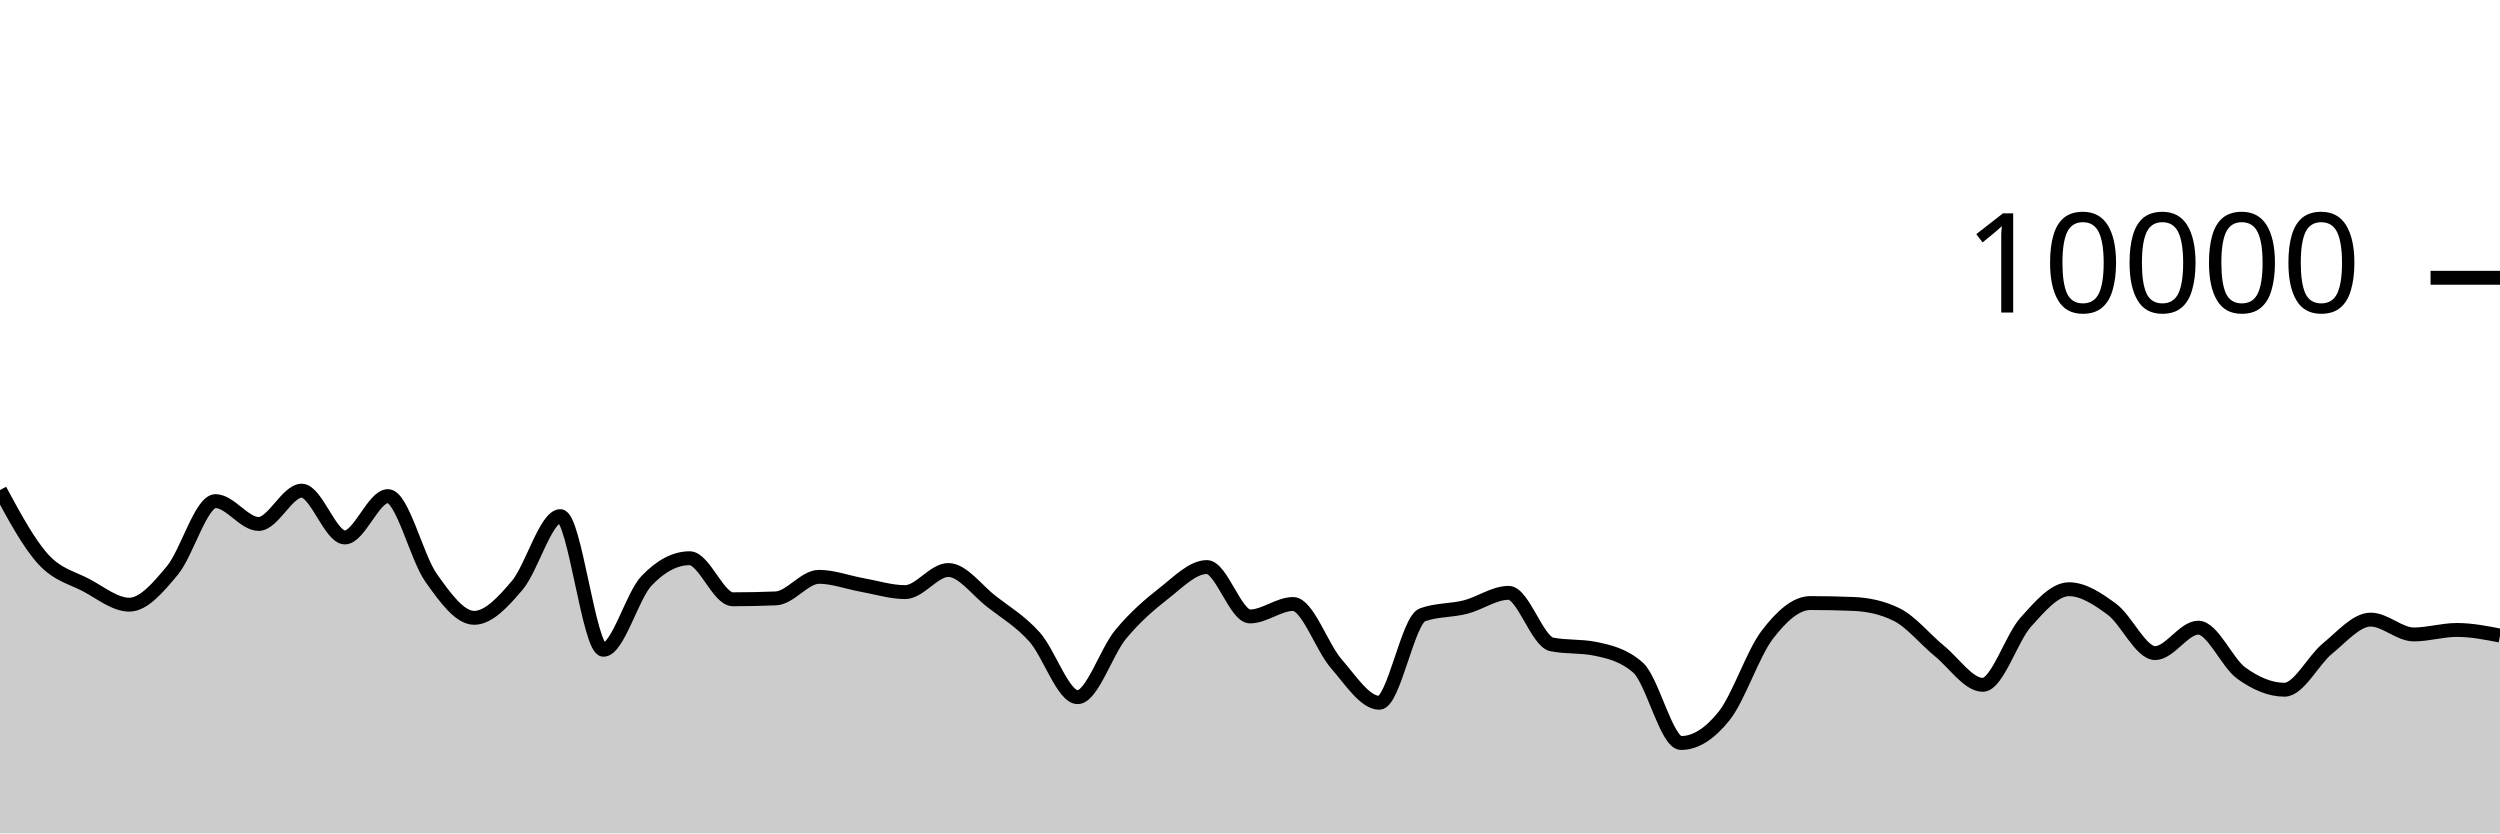
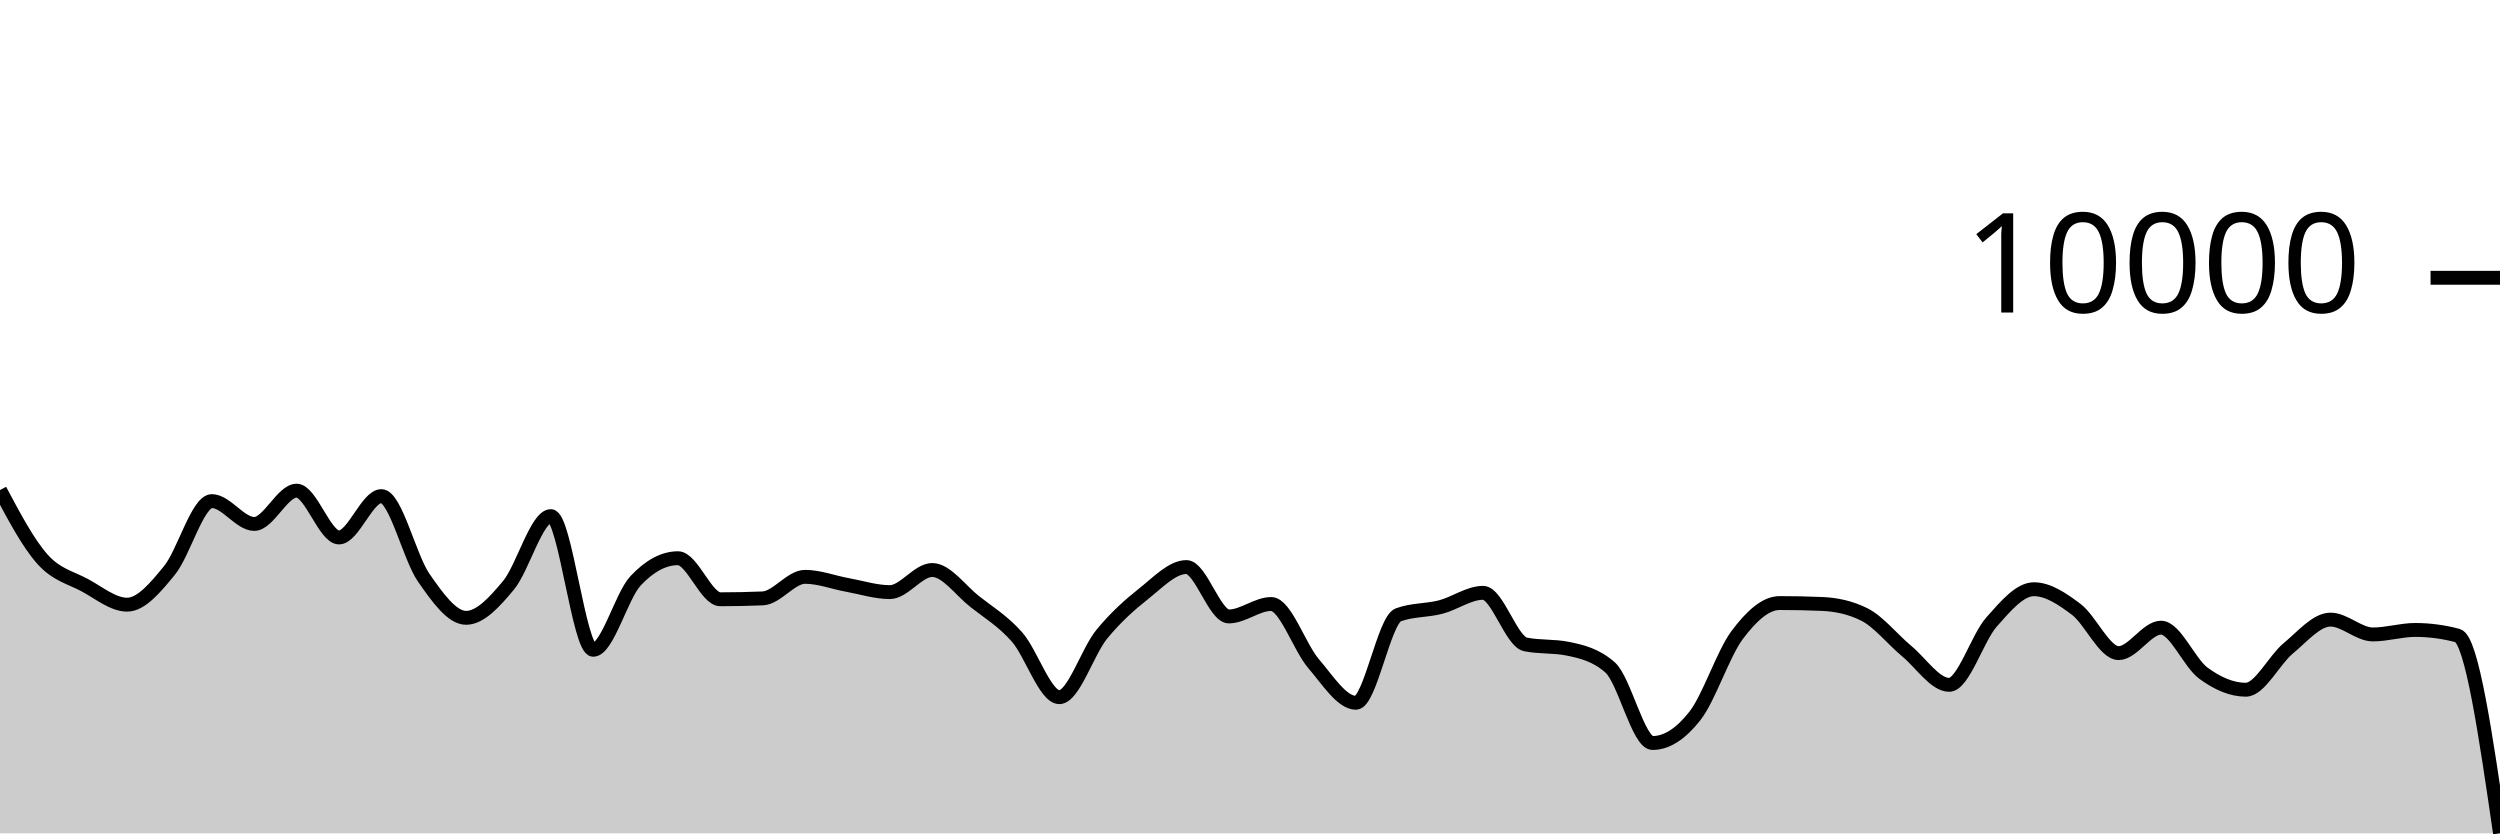
<svg xmlns="http://www.w3.org/2000/svg" viewBox="0 0 180 60">
  <g transform="translate(0,20)">
-     <path class="area" fill="rgba(0, 0, 0, 0.2)" d="M0,15.284C1.034,17.199,2.069,19.115,3.103,20.256C4.138,21.397,5.172,21.585,6.207,22.132C7.241,22.679,8.276,23.536,9.31,23.536C10.345,23.536,11.379,22.311,12.414,21.068C13.448,19.825,14.483,16.08,15.517,16.08C16.552,16.08,17.586,17.724,18.621,17.724C19.655,17.724,20.69,15.328,21.724,15.328C22.759,15.328,23.793,18.696,24.828,18.696C25.862,18.696,26.897,15.72,27.931,15.72C28.966,15.72,30,20.135,31.034,21.596C32.069,23.057,33.103,24.484,34.138,24.484C35.172,24.484,36.207,23.365,37.241,22.144C38.276,20.923,39.31,17.16,40.345,17.16C41.379,17.16,42.414,26.784,43.448,26.784C44.483,26.784,45.517,22.899,46.552,21.816C47.586,20.733,48.621,20.192,49.655,20.192C50.69,20.192,51.724,23.148,52.759,23.148C53.793,23.148,54.828,23.127,55.862,23.084C56.897,23.041,57.931,21.532,58.966,21.532C60,21.532,61.034,21.933,62.069,22.116C63.103,22.299,64.138,22.632,65.172,22.632C66.207,22.632,67.241,21.04,68.276,21.04C69.31,21.04,70.345,22.501,71.379,23.304C72.414,24.107,73.448,24.707,74.483,25.856C75.517,27.005,76.552,30.196,77.586,30.196C78.621,30.196,79.655,26.917,80.69,25.672C81.724,24.427,82.759,23.531,83.793,22.724C84.828,21.917,85.862,20.828,86.897,20.828C87.931,20.828,88.966,24.384,90,24.384C91.034,24.384,92.069,23.488,93.103,23.488C94.138,23.488,95.172,26.595,96.207,27.78C97.241,28.965,98.276,30.6,99.31,30.6C100.345,30.6,101.379,24.641,102.414,24.268C103.448,23.895,104.483,23.972,105.517,23.708C106.552,23.444,107.586,22.684,108.621,22.684C109.655,22.684,110.69,26.188,111.724,26.396C112.759,26.604,113.793,26.5,114.828,26.708C115.862,26.916,116.897,27.159,117.931,28.06C118.966,28.961,120,33.496,121.034,33.496C122.069,33.496,123.103,32.842,124.138,31.544C125.172,30.246,126.207,27.062,127.241,25.708C128.276,24.354,129.31,23.42,130.345,23.42C131.379,23.42,132.414,23.441,133.448,23.484C134.483,23.527,135.517,23.737,136.552,24.244C137.586,24.751,138.621,26.04,139.655,26.884C140.69,27.728,141.724,29.308,142.759,29.308C143.793,29.308,144.828,25.931,145.862,24.784C146.897,23.637,147.931,22.424,148.966,22.424C150,22.424,151.034,23.109,152.069,23.876C153.103,24.643,154.138,27.024,155.172,27.024C156.207,27.024,157.241,25.192,158.276,25.192C159.31,25.192,160.345,27.723,161.379,28.468C162.414,29.213,163.448,29.66,164.483,29.66C165.517,29.66,166.552,27.529,167.586,26.688C168.621,25.847,169.655,24.612,170.69,24.612C171.724,24.612,172.759,25.68,173.793,25.68C174.828,25.68,175.862,25.356,176.897,25.356C177.931,25.356,178.966,25.558,180,25.76L180,40C178.966,40,177.931,40,176.897,40C175.862,40,174.828,40,173.793,40C172.759,40,171.724,40,170.69,40C169.655,40,168.621,40,167.586,40C166.552,40,165.517,40,164.483,40C163.448,40,162.414,40,161.379,40C160.345,40,159.31,40,158.276,40C157.241,40,156.207,40,155.172,40C154.138,40,153.103,40,152.069,40C151.034,40,150,40,148.966,40C147.931,40,146.897,40,145.862,40C144.828,40,143.793,40,142.759,40C141.724,40,140.69,40,139.655,40C138.621,40,137.586,40,136.552,40C135.517,40,134.483,40,133.448,40C132.414,40,131.379,40,130.345,40C129.31,40,128.276,40,127.241,40C126.207,40,125.172,40,124.138,40C123.103,40,122.069,40,121.034,40C120,40,118.966,40,117.931,40C116.897,40,115.862,40,114.828,40C113.793,40,112.759,40,111.724,40C110.69,40,109.655,40,108.621,40C107.586,40,106.552,40,105.517,40C104.483,40,103.448,40,102.414,40C101.379,40,100.345,40,99.31,40C98.276,40,97.241,40,96.207,40C95.172,40,94.138,40,93.103,40C92.069,40,91.034,40,90,40C88.966,40,87.931,40,86.897,40C85.862,40,84.828,40,83.793,40C82.759,40,81.724,40,80.69,40C79.655,40,78.621,40,77.586,40C76.552,40,75.517,40,74.483,40C73.448,40,72.414,40,71.379,40C70.345,40,69.31,40,68.276,40C67.241,40,66.207,40,65.172,40C64.138,40,63.103,40,62.069,40C61.034,40,60,40,58.966,40C57.931,40,56.897,40,55.862,40C54.828,40,53.793,40,52.759,40C51.724,40,50.69,40,49.655,40C48.621,40,47.586,40,46.552,40C45.517,40,44.483,40,43.448,40C42.414,40,41.379,40,40.345,40C39.31,40,38.276,40,37.241,40C36.207,40,35.172,40,34.138,40C33.103,40,32.069,40,31.034,40C30,40,28.966,40,27.931,40C26.897,40,25.862,40,24.828,40C23.793,40,22.759,40,21.724,40C20.69,40,19.655,40,18.621,40C17.586,40,16.552,40,15.517,40C14.483,40,13.448,40,12.414,40C11.379,40,10.345,40,9.31,40C8.276,40,7.241,40,6.207,40C5.172,40,4.138,40,3.103,40C2.069,40,1.034,40,0,40Z" />
-     <path class="line" stroke="black" fill="none" d="M0,15.284C1.034,17.199,2.069,19.115,3.103,20.256C4.138,21.397,5.172,21.585,6.207,22.132C7.241,22.679,8.276,23.536,9.31,23.536C10.345,23.536,11.379,22.311,12.414,21.068C13.448,19.825,14.483,16.08,15.517,16.08C16.552,16.08,17.586,17.724,18.621,17.724C19.655,17.724,20.69,15.328,21.724,15.328C22.759,15.328,23.793,18.696,24.828,18.696C25.862,18.696,26.897,15.72,27.931,15.72C28.966,15.72,30,20.135,31.034,21.596C32.069,23.057,33.103,24.484,34.138,24.484C35.172,24.484,36.207,23.365,37.241,22.144C38.276,20.923,39.31,17.16,40.345,17.16C41.379,17.16,42.414,26.784,43.448,26.784C44.483,26.784,45.517,22.899,46.552,21.816C47.586,20.733,48.621,20.192,49.655,20.192C50.69,20.192,51.724,23.148,52.759,23.148C53.793,23.148,54.828,23.127,55.862,23.084C56.897,23.041,57.931,21.532,58.966,21.532C60,21.532,61.034,21.933,62.069,22.116C63.103,22.299,64.138,22.632,65.172,22.632C66.207,22.632,67.241,21.04,68.276,21.04C69.31,21.04,70.345,22.501,71.379,23.304C72.414,24.107,73.448,24.707,74.483,25.856C75.517,27.005,76.552,30.196,77.586,30.196C78.621,30.196,79.655,26.917,80.69,25.672C81.724,24.427,82.759,23.531,83.793,22.724C84.828,21.917,85.862,20.828,86.897,20.828C87.931,20.828,88.966,24.384,90,24.384C91.034,24.384,92.069,23.488,93.103,23.488C94.138,23.488,95.172,26.595,96.207,27.78C97.241,28.965,98.276,30.6,99.31,30.6C100.345,30.6,101.379,24.641,102.414,24.268C103.448,23.895,104.483,23.972,105.517,23.708C106.552,23.444,107.586,22.684,108.621,22.684C109.655,22.684,110.69,26.188,111.724,26.396C112.759,26.604,113.793,26.5,114.828,26.708C115.862,26.916,116.897,27.159,117.931,28.06C118.966,28.961,120,33.496,121.034,33.496C122.069,33.496,123.103,32.842,124.138,31.544C125.172,30.246,126.207,27.062,127.241,25.708C128.276,24.354,129.31,23.42,130.345,23.42C131.379,23.42,132.414,23.441,133.448,23.484C134.483,23.527,135.517,23.737,136.552,24.244C137.586,24.751,138.621,26.04,139.655,26.884C140.69,27.728,141.724,29.308,142.759,29.308C143.793,29.308,144.828,25.931,145.862,24.784C146.897,23.637,147.931,22.424,148.966,22.424C150,22.424,151.034,23.109,152.069,23.876C153.103,24.643,154.138,27.024,155.172,27.024C156.207,27.024,157.241,25.192,158.276,25.192C159.31,25.192,160.345,27.723,161.379,28.468C162.414,29.213,163.448,29.66,164.483,29.66C165.517,29.66,166.552,27.529,167.586,26.688C168.621,25.847,169.655,24.612,170.69,24.612C171.724,24.612,172.759,25.68,173.793,25.68C174.828,25.68,175.862,25.356,176.897,25.356C177.931,25.356,178.966,25.558,180,25.76" />
+     <path class="area" fill="rgba(0, 0, 0, 0.2)" d="M0,15.284C1.017,17.199,2.034,19.115,3.051,20.256C4.068,21.397,5.085,21.585,6.102,22.132C7.119,22.679,8.136,23.536,9.153,23.536C10.169,23.536,11.186,22.311,12.203,21.068C13.22,19.825,14.237,16.08,15.254,16.08C16.271,16.08,17.288,17.724,18.305,17.724C19.322,17.724,20.339,15.328,21.356,15.328C22.373,15.328,23.39,18.696,24.407,18.696C25.424,18.696,26.441,15.72,27.458,15.72C28.475,15.72,29.492,20.135,30.508,21.596C31.525,23.057,32.542,24.484,33.559,24.484C34.576,24.484,35.593,23.365,36.61,22.144C37.627,20.923,38.644,17.16,39.661,17.16C40.678,17.16,41.695,26.784,42.712,26.784C43.729,26.784,44.746,22.899,45.763,21.816C46.78,20.733,47.797,20.192,48.814,20.192C49.831,20.192,50.847,23.148,51.864,23.148C52.881,23.148,53.898,23.127,54.915,23.084C55.932,23.041,56.949,21.532,57.966,21.532C58.983,21.532,60,21.933,61.017,22.116C62.034,22.299,63.051,22.632,64.068,22.632C65.085,22.632,66.102,21.04,67.119,21.04C68.136,21.04,69.153,22.501,70.169,23.304C71.186,24.107,72.203,24.707,73.22,25.856C74.237,27.005,75.254,30.196,76.271,30.196C77.288,30.196,78.305,26.917,79.322,25.672C80.339,24.427,81.356,23.531,82.373,22.724C83.39,21.917,84.407,20.828,85.424,20.828C86.441,20.828,87.458,24.384,88.475,24.384C89.492,24.384,90.508,23.488,91.525,23.488C92.542,23.488,93.559,26.595,94.576,27.78C95.593,28.965,96.61,30.6,97.627,30.6C98.644,30.6,99.661,24.641,100.678,24.268C101.695,23.895,102.712,23.972,103.729,23.708C104.746,23.444,105.763,22.684,106.78,22.684C107.797,22.684,108.814,26.188,109.831,26.396C110.847,26.604,111.864,26.5,112.881,26.708C113.898,26.916,114.915,27.159,115.932,28.06C116.949,28.961,117.966,33.496,118.983,33.496C120,33.496,121.017,32.842,122.034,31.544C123.051,30.246,124.068,27.062,125.085,25.708C126.102,24.354,127.119,23.42,128.136,23.42C129.153,23.42,130.169,23.441,131.186,23.484C132.203,23.527,133.22,23.737,134.237,24.244C135.254,24.751,136.271,26.04,137.288,26.884C138.305,27.728,139.322,29.308,140.339,29.308C141.356,29.308,142.373,25.931,143.39,24.784C144.407,23.637,145.424,22.424,146.441,22.424C147.458,22.424,148.475,23.109,149.492,23.876C150.508,24.643,151.525,27.024,152.542,27.024C153.559,27.024,154.576,25.192,155.593,25.192C156.61,25.192,157.627,27.723,158.644,28.468C159.661,29.213,160.678,29.66,161.695,29.66C162.712,29.66,163.729,27.529,164.746,26.688C165.763,25.847,166.78,24.612,167.797,24.612C168.814,24.612,169.831,25.68,170.847,25.68C171.864,25.68,172.881,25.356,173.898,25.356C174.915,25.356,175.932,25.491,176.949,25.76C177.966,26.029,178.983,33.013,180,39.996L180,40C178.983,40,177.966,40,176.949,40C175.932,40,174.915,40,173.898,40C172.881,40,171.864,40,170.847,40C169.831,40,168.814,40,167.797,40C166.78,40,165.763,40,164.746,40C163.729,40,162.712,40,161.695,40C160.678,40,159.661,40,158.644,40C157.627,40,156.61,40,155.593,40C154.576,40,153.559,40,152.542,40C151.525,40,150.508,40,149.492,40C148.475,40,147.458,40,146.441,40C145.424,40,144.407,40,143.39,40C142.373,40,141.356,40,140.339,40C139.322,40,138.305,40,137.288,40C136.271,40,135.254,40,134.237,40C133.22,40,132.203,40,131.186,40C130.169,40,129.153,40,128.136,40C127.119,40,126.102,40,125.085,40C124.068,40,123.051,40,122.034,40C121.017,40,120,40,118.983,40C117.966,40,116.949,40,115.932,40C114.915,40,113.898,40,112.881,40C111.864,40,110.847,40,109.831,40C108.814,40,107.797,40,106.78,40C105.763,40,104.746,40,103.729,40C102.712,40,101.695,40,100.678,40C99.661,40,98.644,40,97.627,40C96.61,40,95.593,40,94.576,40C93.559,40,92.542,40,91.525,40C90.508,40,89.492,40,88.475,40C87.458,40,86.441,40,85.424,40C84.407,40,83.39,40,82.373,40C81.356,40,80.339,40,79.322,40C78.305,40,77.288,40,76.271,40C75.254,40,74.237,40,73.22,40C72.203,40,71.186,40,70.169,40C69.153,40,68.136,40,67.119,40C66.102,40,65.085,40,64.068,40C63.051,40,62.034,40,61.017,40C60,40,58.983,40,57.966,40C56.949,40,55.932,40,54.915,40C53.898,40,52.881,40,51.864,40C50.847,40,49.831,40,48.814,40C47.797,40,46.78,40,45.763,40C44.746,40,43.729,40,42.712,40C41.695,40,40.678,40,39.661,40C38.644,40,37.627,40,36.61,40C35.593,40,34.576,40,33.559,40C32.542,40,31.525,40,30.508,40C29.492,40,28.475,40,27.458,40C26.441,40,25.424,40,24.407,40C23.39,40,22.373,40,21.356,40C20.339,40,19.322,40,18.305,40C17.288,40,16.271,40,15.254,40C14.237,40,13.22,40,12.203,40C11.186,40,10.169,40,9.153,40C8.136,40,7.119,40,6.102,40C5.085,40,4.068,40,3.051,40C2.034,40,1.017,40,0,40Z" />
+     <path class="line" stroke="black" fill="none" d="M0,15.284C1.017,17.199,2.034,19.115,3.051,20.256C4.068,21.397,5.085,21.585,6.102,22.132C7.119,22.679,8.136,23.536,9.153,23.536C10.169,23.536,11.186,22.311,12.203,21.068C13.22,19.825,14.237,16.08,15.254,16.08C16.271,16.08,17.288,17.724,18.305,17.724C19.322,17.724,20.339,15.328,21.356,15.328C22.373,15.328,23.39,18.696,24.407,18.696C25.424,18.696,26.441,15.72,27.458,15.72C28.475,15.72,29.492,20.135,30.508,21.596C31.525,23.057,32.542,24.484,33.559,24.484C34.576,24.484,35.593,23.365,36.61,22.144C37.627,20.923,38.644,17.16,39.661,17.16C40.678,17.16,41.695,26.784,42.712,26.784C43.729,26.784,44.746,22.899,45.763,21.816C46.78,20.733,47.797,20.192,48.814,20.192C49.831,20.192,50.847,23.148,51.864,23.148C52.881,23.148,53.898,23.127,54.915,23.084C55.932,23.041,56.949,21.532,57.966,21.532C58.983,21.532,60,21.933,61.017,22.116C62.034,22.299,63.051,22.632,64.068,22.632C65.085,22.632,66.102,21.04,67.119,21.04C68.136,21.04,69.153,22.501,70.169,23.304C71.186,24.107,72.203,24.707,73.22,25.856C74.237,27.005,75.254,30.196,76.271,30.196C77.288,30.196,78.305,26.917,79.322,25.672C80.339,24.427,81.356,23.531,82.373,22.724C83.39,21.917,84.407,20.828,85.424,20.828C86.441,20.828,87.458,24.384,88.475,24.384C89.492,24.384,90.508,23.488,91.525,23.488C92.542,23.488,93.559,26.595,94.576,27.78C95.593,28.965,96.61,30.6,97.627,30.6C98.644,30.6,99.661,24.641,100.678,24.268C101.695,23.895,102.712,23.972,103.729,23.708C104.746,23.444,105.763,22.684,106.78,22.684C107.797,22.684,108.814,26.188,109.831,26.396C110.847,26.604,111.864,26.5,112.881,26.708C113.898,26.916,114.915,27.159,115.932,28.06C116.949,28.961,117.966,33.496,118.983,33.496C120,33.496,121.017,32.842,122.034,31.544C123.051,30.246,124.068,27.062,125.085,25.708C126.102,24.354,127.119,23.42,128.136,23.42C129.153,23.42,130.169,23.441,131.186,23.484C132.203,23.527,133.22,23.737,134.237,24.244C135.254,24.751,136.271,26.04,137.288,26.884C138.305,27.728,139.322,29.308,140.339,29.308C141.356,29.308,142.373,25.931,143.39,24.784C144.407,23.637,145.424,22.424,146.441,22.424C147.458,22.424,148.475,23.109,149.492,23.876C150.508,24.643,151.525,27.024,152.542,27.024C153.559,27.024,154.576,25.192,155.593,25.192C156.61,25.192,157.627,27.723,158.644,28.468C159.661,29.213,160.678,29.66,161.695,29.66C162.712,29.66,163.729,27.529,164.746,26.688C165.763,25.847,166.78,24.612,167.797,24.612C168.814,24.612,169.831,25.68,170.847,25.68C171.864,25.68,172.881,25.356,173.898,25.356C174.915,25.356,175.932,25.491,176.949,25.76C177.966,26.029,178.983,33.013,180,39.996" />
    <path class="axis-ceiling" stroke-width="1" stroke="black" fill="none" d="M175,0L180,0" />
    <text class="axis-ceiling-label" font-family="sans-serif" text-anchor="end" font-size="10px" x="170" y="2.5">10000</text>
  </g>
</svg>
